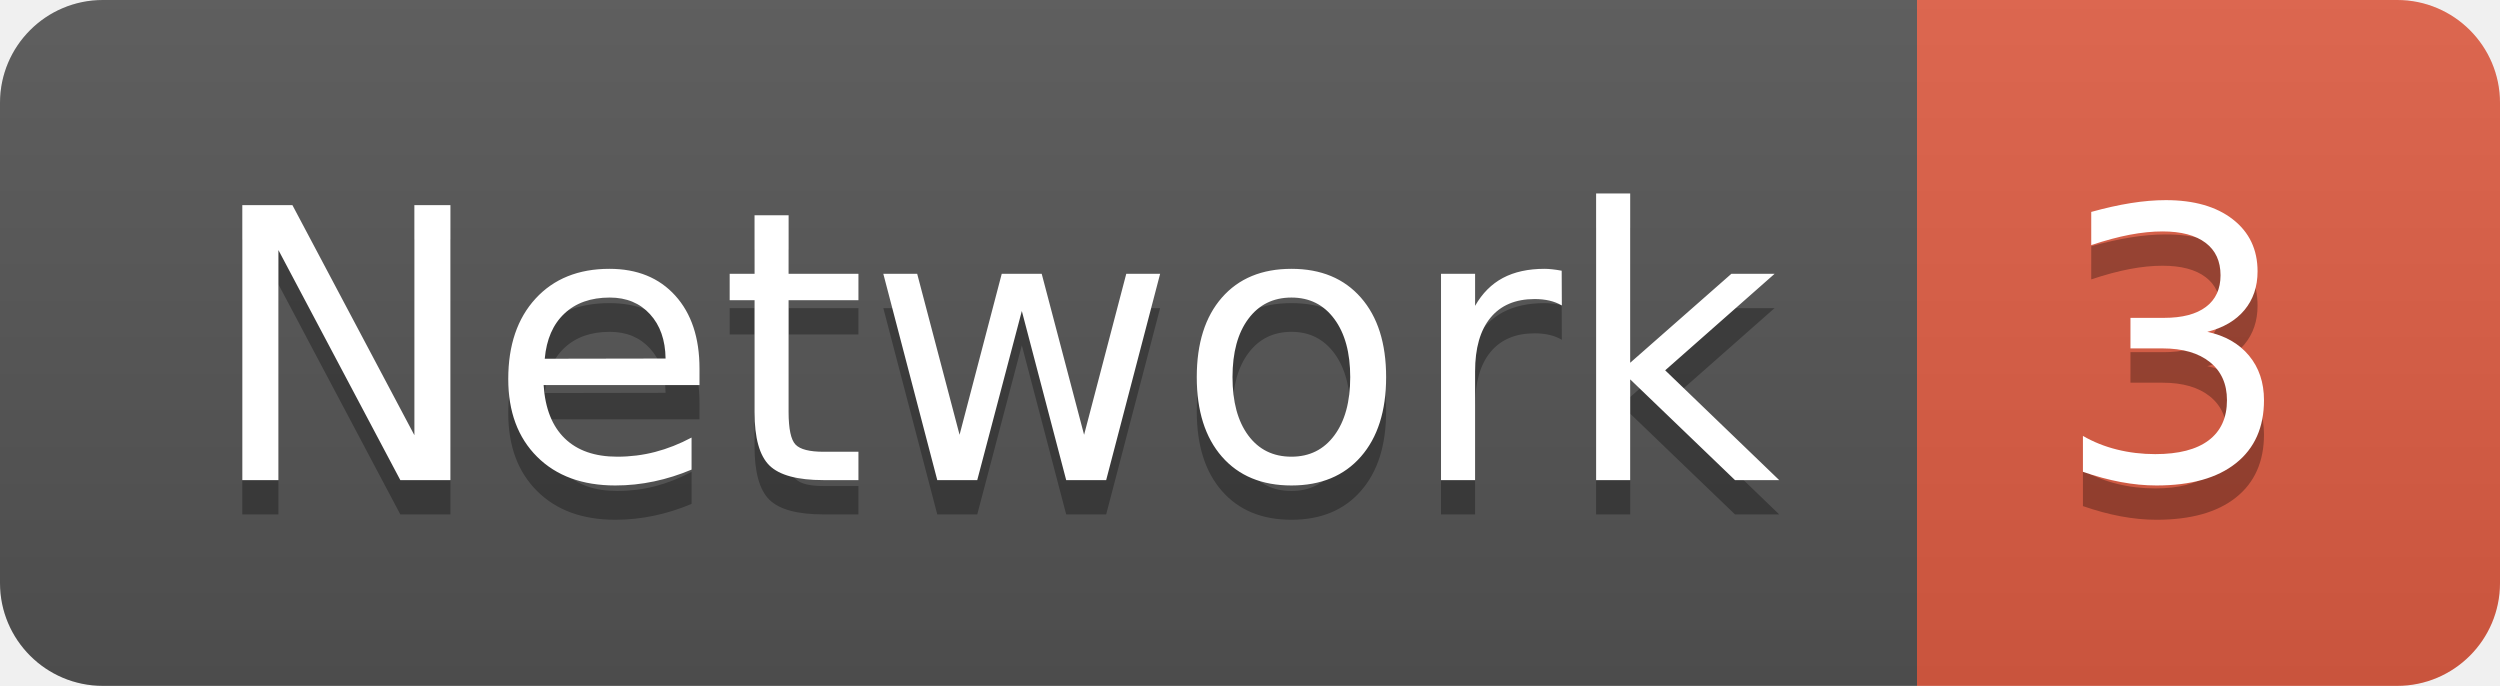
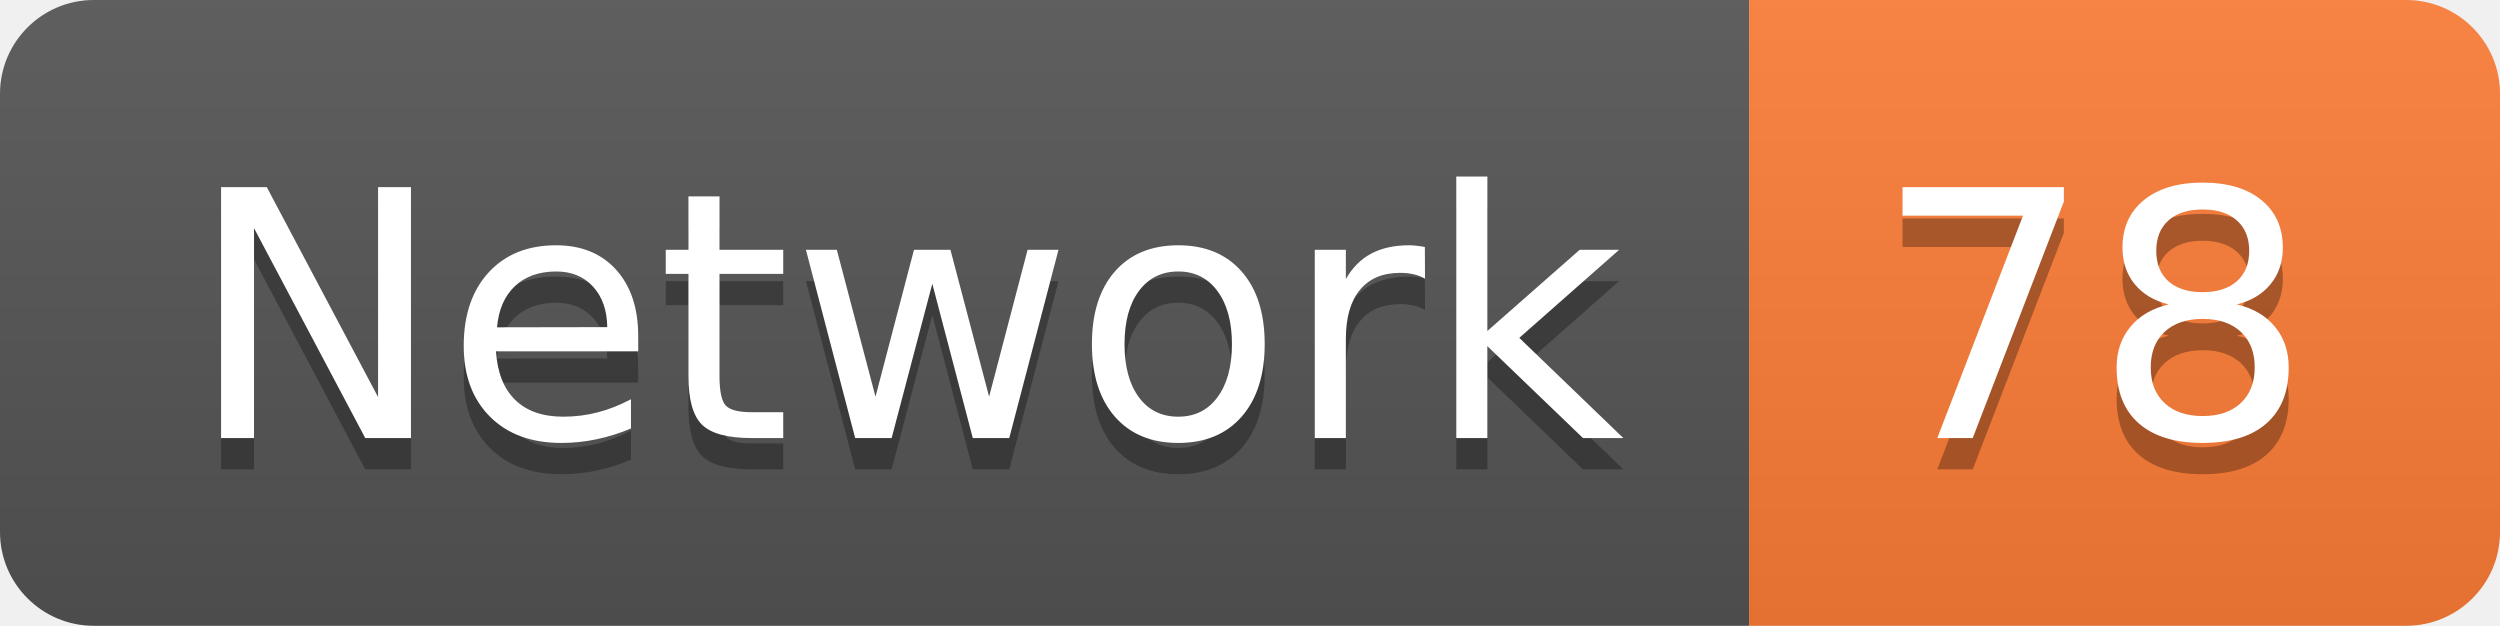
- <svg xmlns="http://www.w3.org/2000/svg" width="72.9" height="20">
+ <svg xmlns="http://www.w3.org/2000/svg" width="79.9" height="20">
  <linearGradient id="smooth" x2="0" y2="100%">
    <stop offset="0" stop-color="#bbb" stop-opacity=".1" />
    <stop offset="1" stop-opacity=".1" />
  </linearGradient>
  <clipPath id="round">
-     <rect width="72.9" height="20" rx="3" fill="#fff" />
+     <rect width="79.9" height="20" rx="3" fill="#fff" />
  </clipPath>
  <g clip-path="url(#round)">
    <rect width="55.9" height="20" fill="#555" />
-     <rect x="55.9" width="17.0" height="20" fill="#e05d44" />
-     <rect width="72.9" height="20" fill="url(#smooth)" />
+     <rect x="55.9" width="24.0" height="20" fill="#fe7d37" />
+     <rect width="79.9" height="20" fill="url(#smooth)" />
  </g>
  <g fill="#fff" text-anchor="middle" font-family="DejaVu Sans,Verdana,Geneva,sans-serif" font-size="110">
    <text x="289.5" y="150" fill="#010101" fill-opacity=".3" transform="scale(0.1)" textLength="459.0" lengthAdjust="spacing">Network</text>
    <text x="289.5" y="140" transform="scale(0.1)" textLength="459.0" lengthAdjust="spacing">Network</text>
-     <text x="634.0" y="150" fill="#010101" fill-opacity=".3" transform="scale(0.1)" textLength="70.0" lengthAdjust="spacing">3</text>
-     <text x="634.0" y="140" transform="scale(0.1)" textLength="70.0" lengthAdjust="spacing">3</text>
+     <text x="669.0" y="150" fill="#010101" fill-opacity=".3" transform="scale(0.1)" textLength="140.0" lengthAdjust="spacing">78</text>
+     <text x="669.0" y="140" transform="scale(0.1)" textLength="140.0" lengthAdjust="spacing">78</text>
  </g>
</svg>
